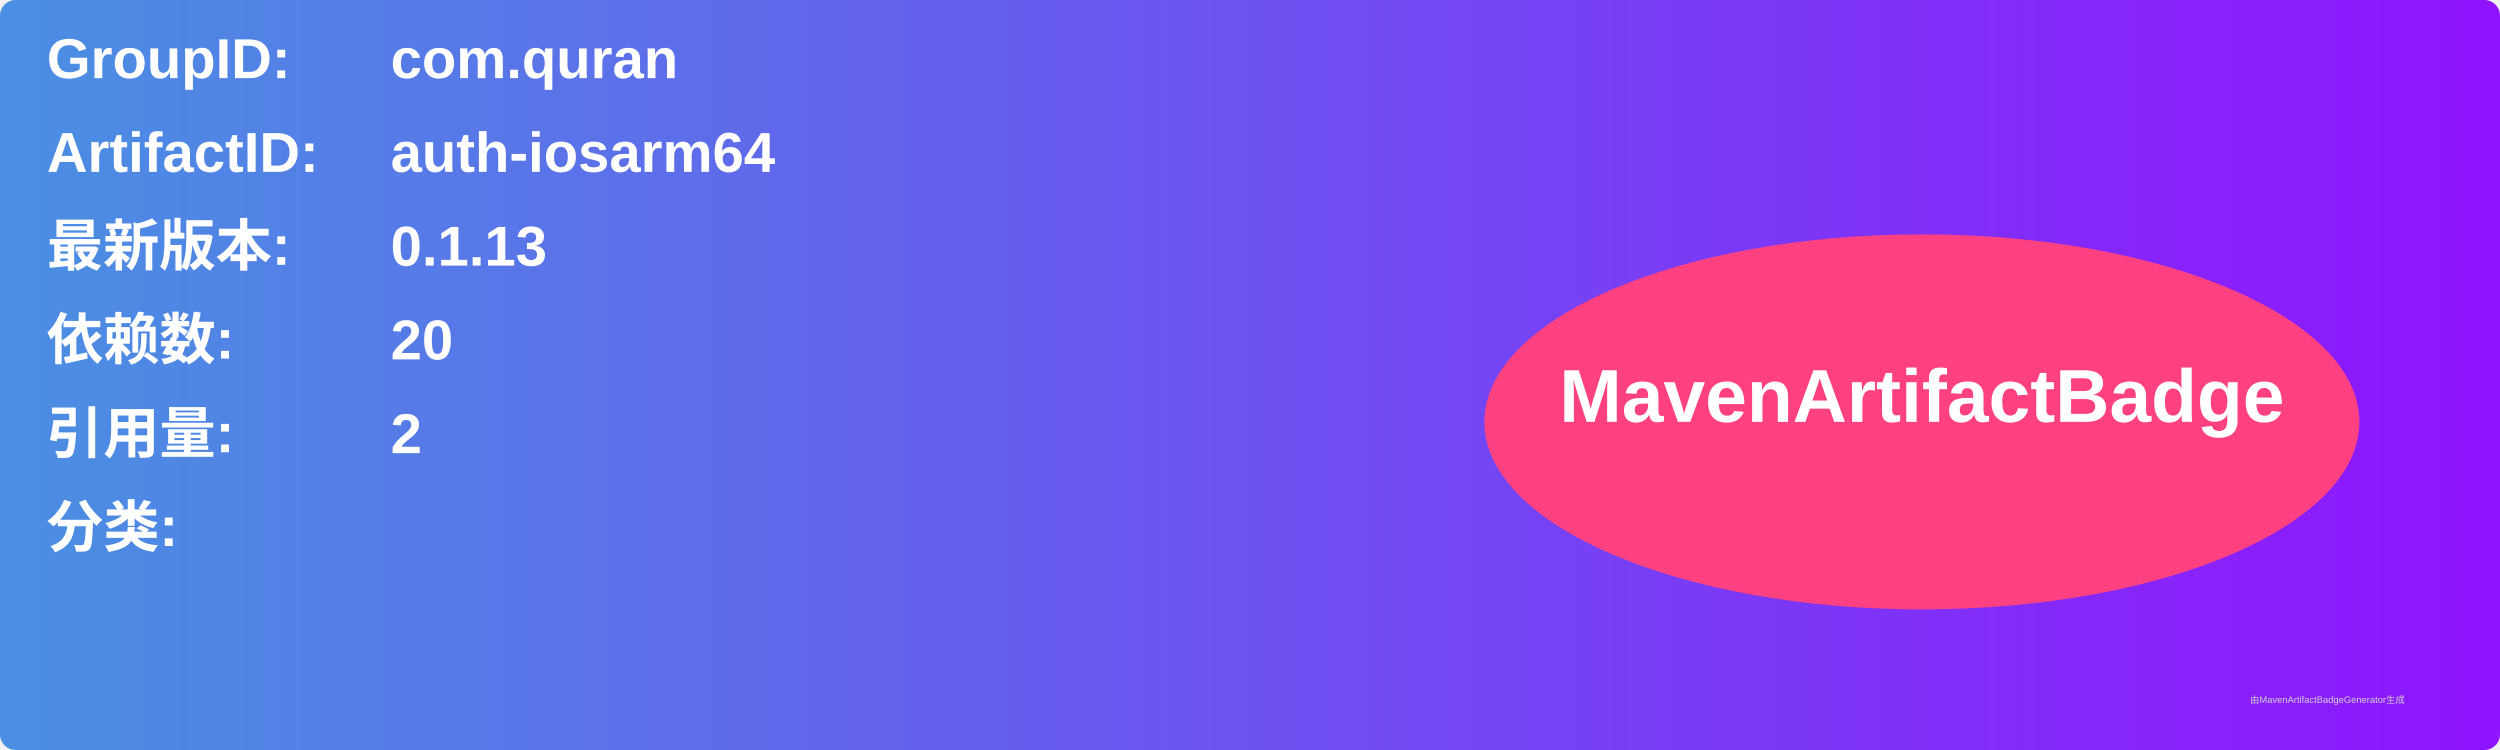
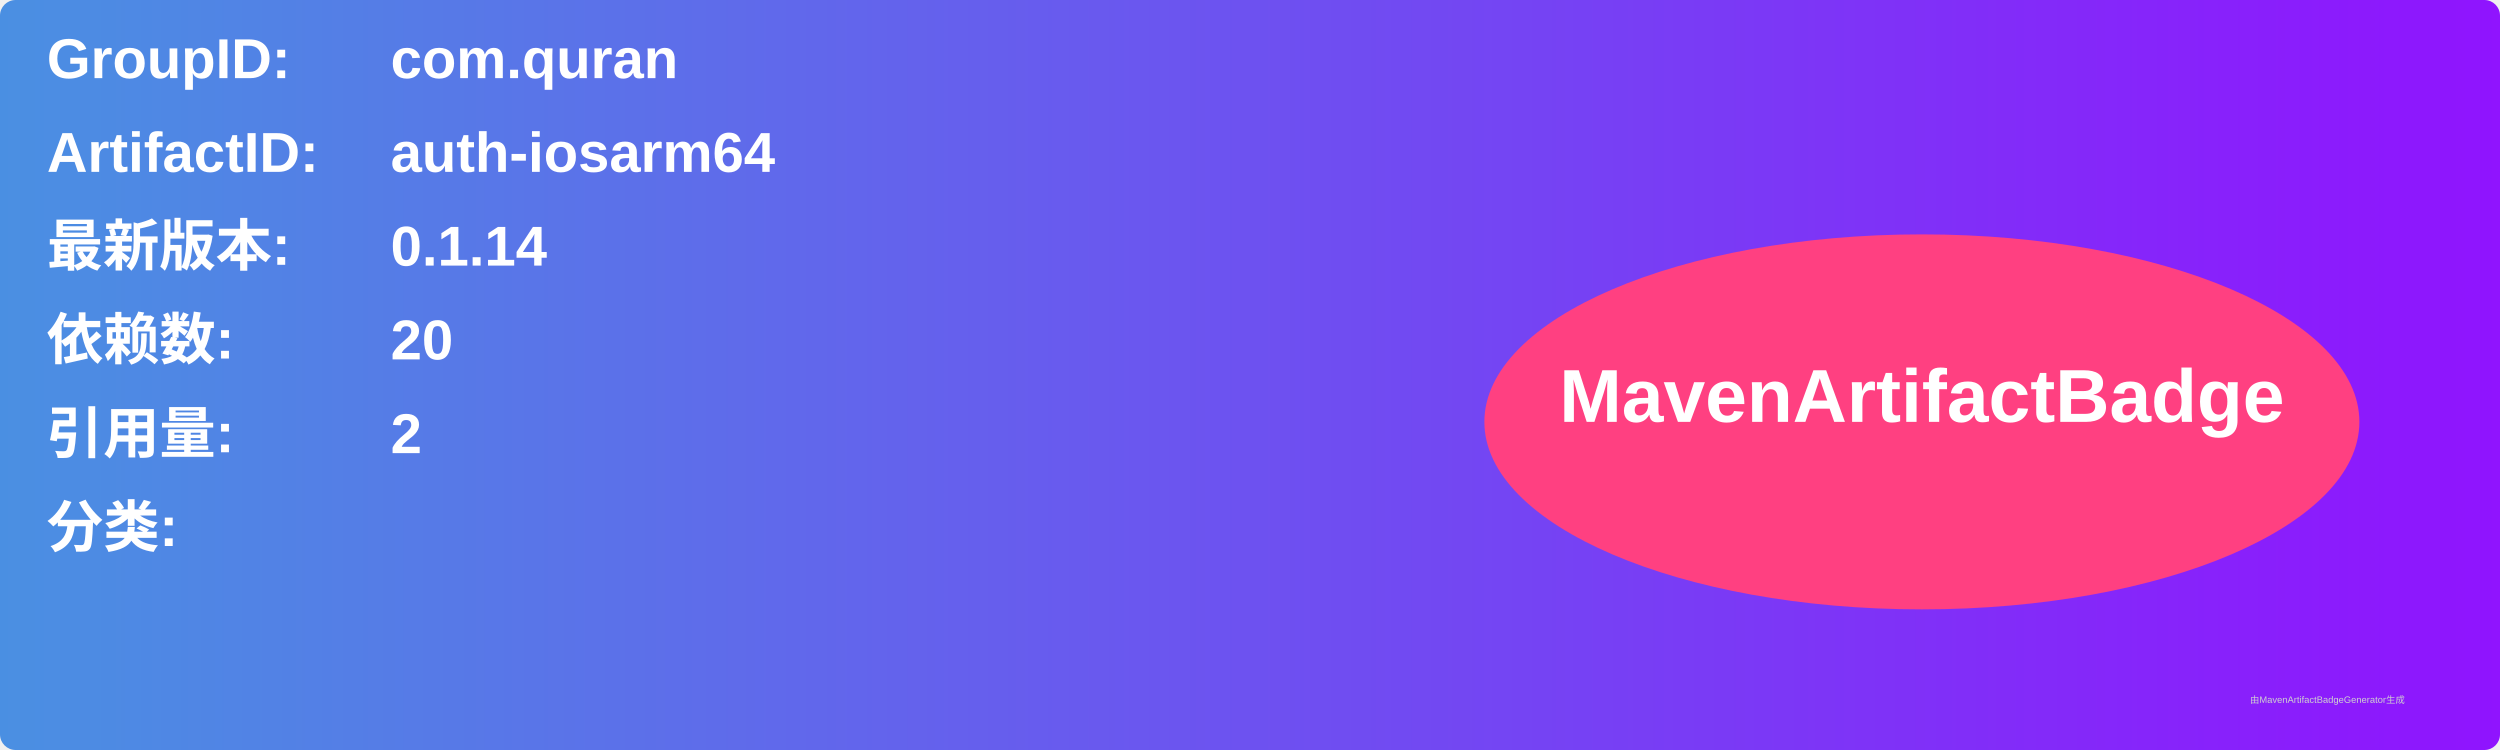
<svg xmlns="http://www.w3.org/2000/svg" width="800" height="240" viewBox="0 0 800 240">
  <linearGradient id="grad" x1="0%" y1="0%" x2="100%" y2="0%">
    <stop offset="0%" stop-color="#4a90e2" />
    <stop offset="100%" stop-color="#9013fe" />
  </linearGradient>
  <rect width="100%" height="100%" rx="5" ry="5" fill="url(#grad)" />
  <g transform="translate(15, 15)">
    <text x="0" y="10" font-family="Arial" font-size="18" fill="white" font-weight="bold" width="260">GroupID:</text>
    <text x="110" y="10" font-family="Arial" font-size="18" fill="white" font-weight="bold" width="460">com.quran</text>
    <text x="0" y="40" font-family="Arial" font-size="18" fill="white" font-weight="bold" width="260">ArtifactID:</text>
    <text x="110" y="40" font-family="Arial" font-size="18" fill="white" font-weight="bold" width="460">auth-iosarm64</text>
    <text x="0" y="70" font-family="Arial" font-size="18" fill="white" font-weight="bold">最新版本:</text>
    <text x="110" y="70" font-family="Arial" font-size="18" fill="white" font-weight="bold">
-       <tspan font-weight="bold">0.1.13</tspan>
+       <tspan font-weight="bold">0.1.14</tspan>
    </text>
    <text x="0" y="100" font-family="Arial" font-size="18" fill="white" font-weight="bold">依赖数: </text>
    <text x="110" y="100" font-family="Arial" font-size="18" fill="white">
      <tspan font-weight="bold">20</tspan>
    </text>
    <text x="0" y="130" font-family="Arial" font-size="18" fill="white" font-weight="bold">引用量: </text>
    <text x="110" y="130" font-family="Arial" font-size="18" fill="white">
      <tspan font-weight="bold">2</tspan>
    </text>
    <text x="0" y="160" font-family="Arial" font-size="18" fill="white" font-weight="bold">分类:</text>
    <text x="10" y="190" font-family="Arial" font-size="10" fill="white">
      <tspan font-weight="bold" />
    </text>
    <ellipse cx="600" cy="120" rx="140" ry="60" fill="#ff4081" />
    <text x="600" y="120" text-anchor="middle" font-family="Arial" font-size="24" fill="white" font-weight="bold">MavenArtifactBadge</text>
  </g>
  <text x="720" y="225" font-family="Arial" font-size="3" fill="#d0d0d0">由MavenArtifactBadgeGenerator生成</text>
</svg>
